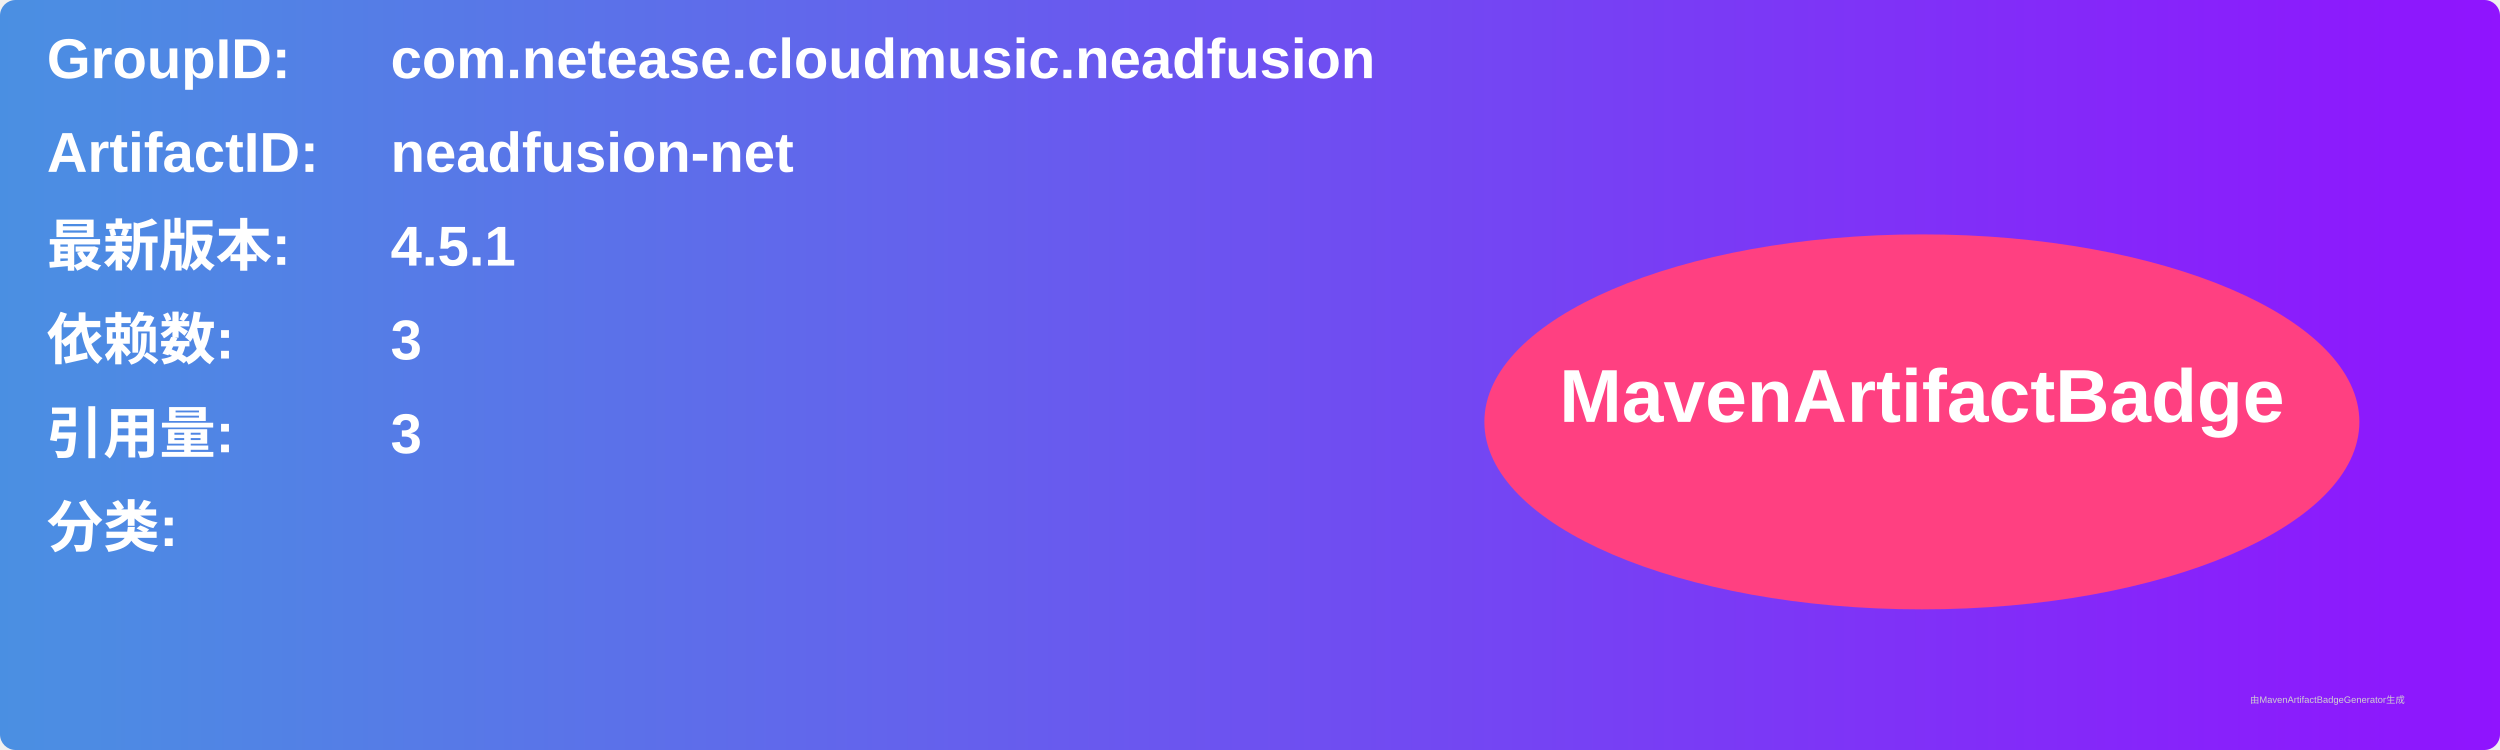
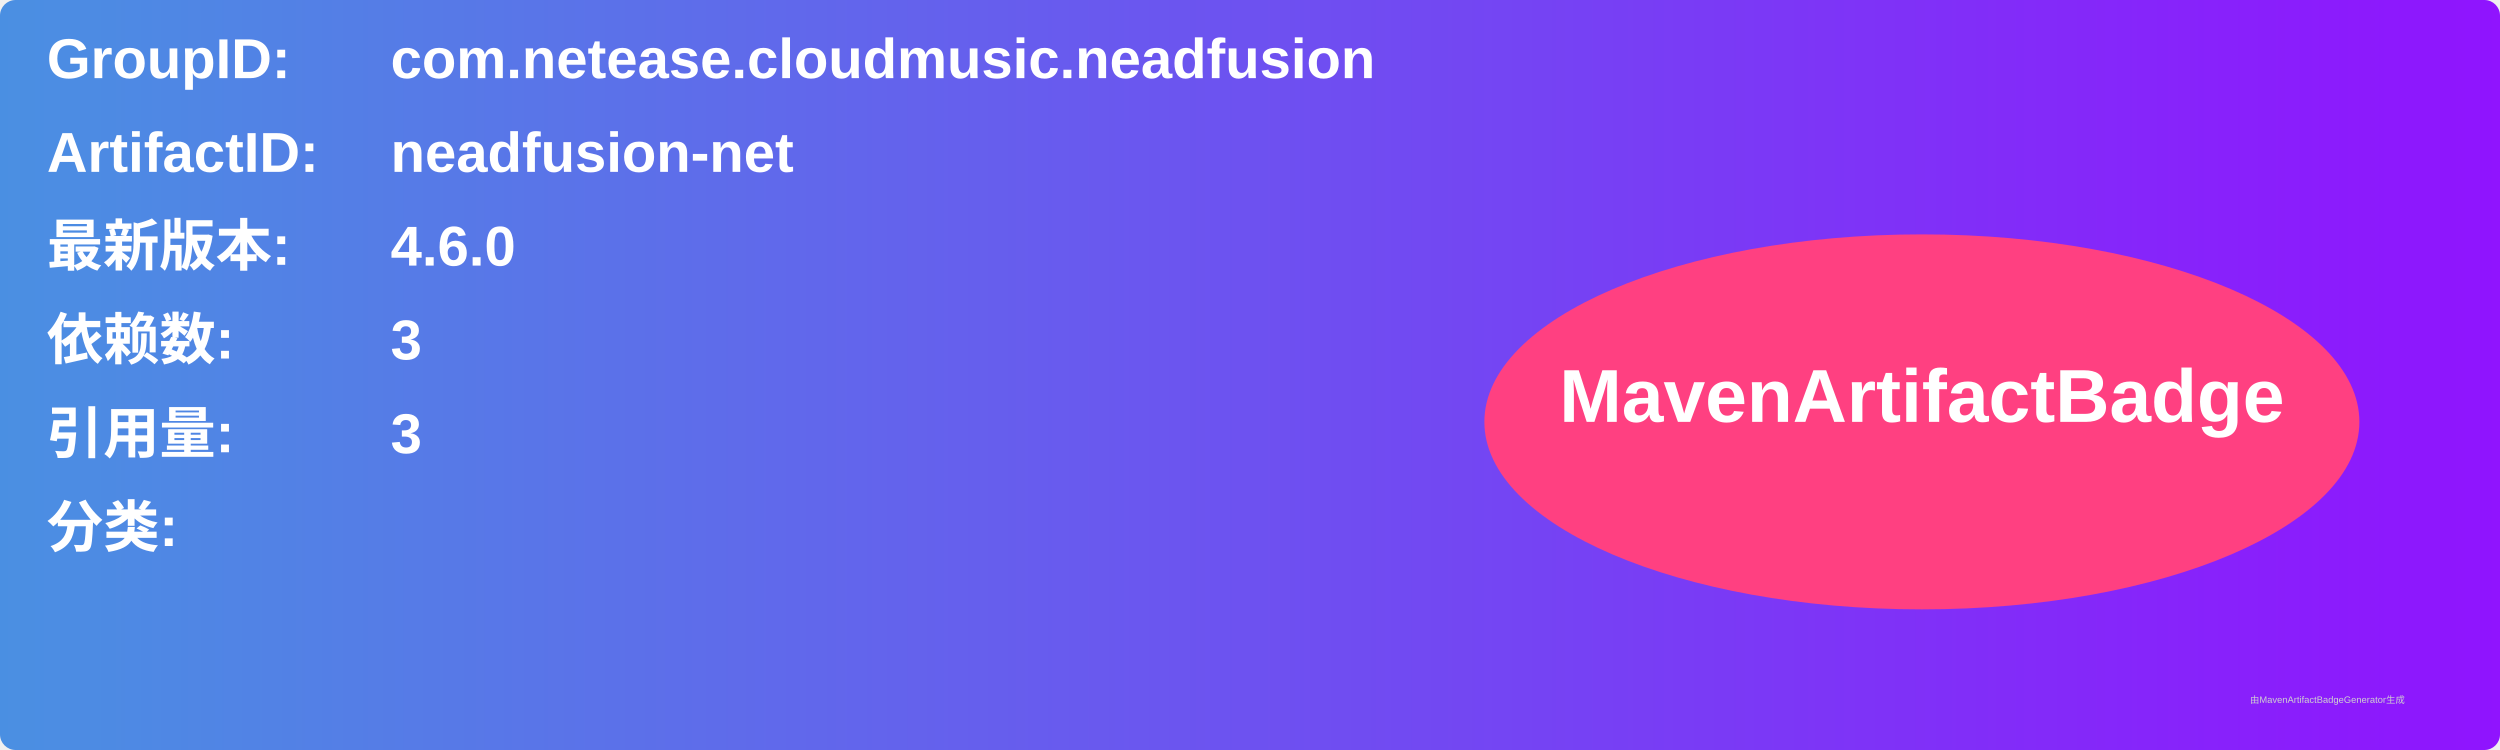
<svg xmlns="http://www.w3.org/2000/svg" width="800" height="240" viewBox="0 0 800 240">
  <linearGradient id="grad" x1="0%" y1="0%" x2="100%" y2="0%">
    <stop offset="0%" stop-color="#4a90e2" />
    <stop offset="100%" stop-color="#9013fe" />
  </linearGradient>
  <rect width="100%" height="100%" rx="5" ry="5" fill="url(#grad)" />
  <g transform="translate(15, 15)">
    <text x="0" y="10" font-family="Arial" font-size="18" fill="white" font-weight="bold" width="260">GroupID:</text>
    <text x="110" y="10" font-family="Arial" font-size="18" fill="white" font-weight="bold" width="460">com.netease.cloudmusic.neadfusion</text>
    <text x="0" y="40" font-family="Arial" font-size="18" fill="white" font-weight="bold" width="260">ArtifactID:</text>
    <text x="110" y="40" font-family="Arial" font-size="18" fill="white" font-weight="bold" width="460">neadfusion-net</text>
    <text x="0" y="70" font-family="Arial" font-size="18" fill="white" font-weight="bold">最新版本:</text>
    <text x="110" y="70" font-family="Arial" font-size="18" fill="white" font-weight="bold">
-       <tspan font-weight="bold">4.5.1</tspan>
+       <tspan font-weight="bold">4.6.0</tspan>
    </text>
    <text x="0" y="100" font-family="Arial" font-size="18" fill="white" font-weight="bold">依赖数: </text>
    <text x="110" y="100" font-family="Arial" font-size="18" fill="white">
      <tspan font-weight="bold">3</tspan>
    </text>
    <text x="0" y="130" font-family="Arial" font-size="18" fill="white" font-weight="bold">引用量: </text>
    <text x="110" y="130" font-family="Arial" font-size="18" fill="white">
      <tspan font-weight="bold">3</tspan>
    </text>
    <text x="0" y="160" font-family="Arial" font-size="18" fill="white" font-weight="bold">分类:</text>
    <text x="10" y="190" font-family="Arial" font-size="10" fill="white">
      <tspan font-weight="bold" />
    </text>
    <ellipse cx="600" cy="120" rx="140" ry="60" fill="#ff4081" />
    <text x="600" y="120" text-anchor="middle" font-family="Arial" font-size="24" fill="white" font-weight="bold">MavenArtifactBadge</text>
  </g>
  <text x="720" y="225" font-family="Arial" font-size="3" fill="#d0d0d0">由MavenArtifactBadgeGenerator生成</text>
</svg>
